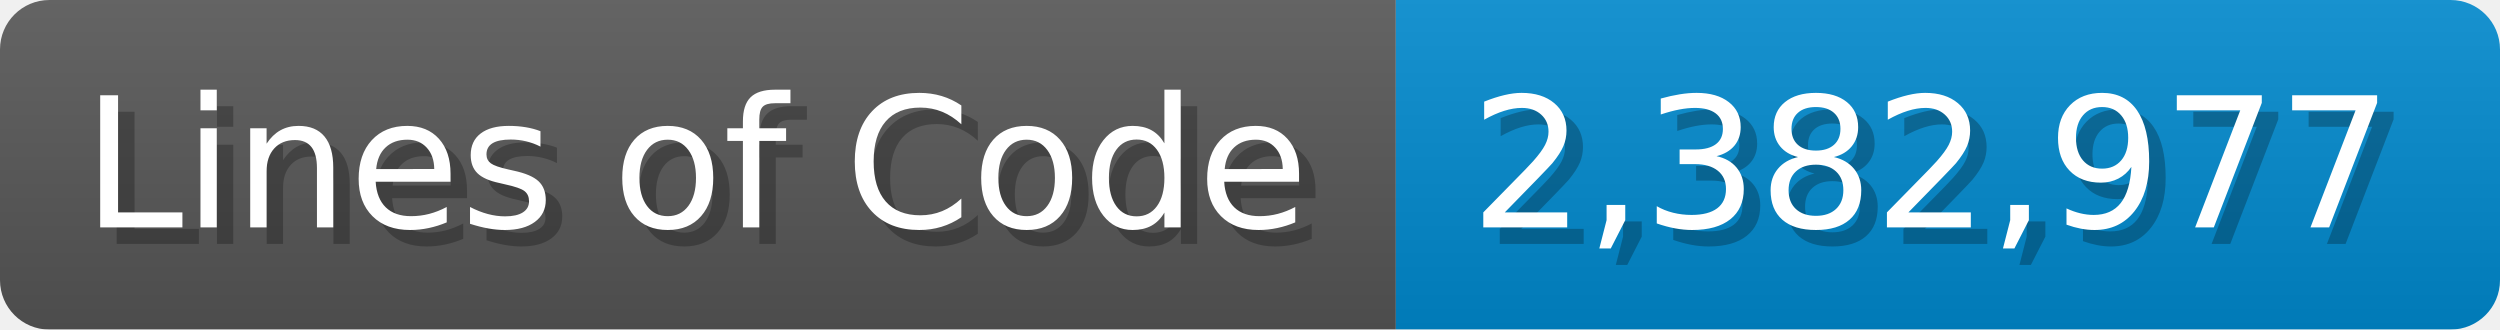
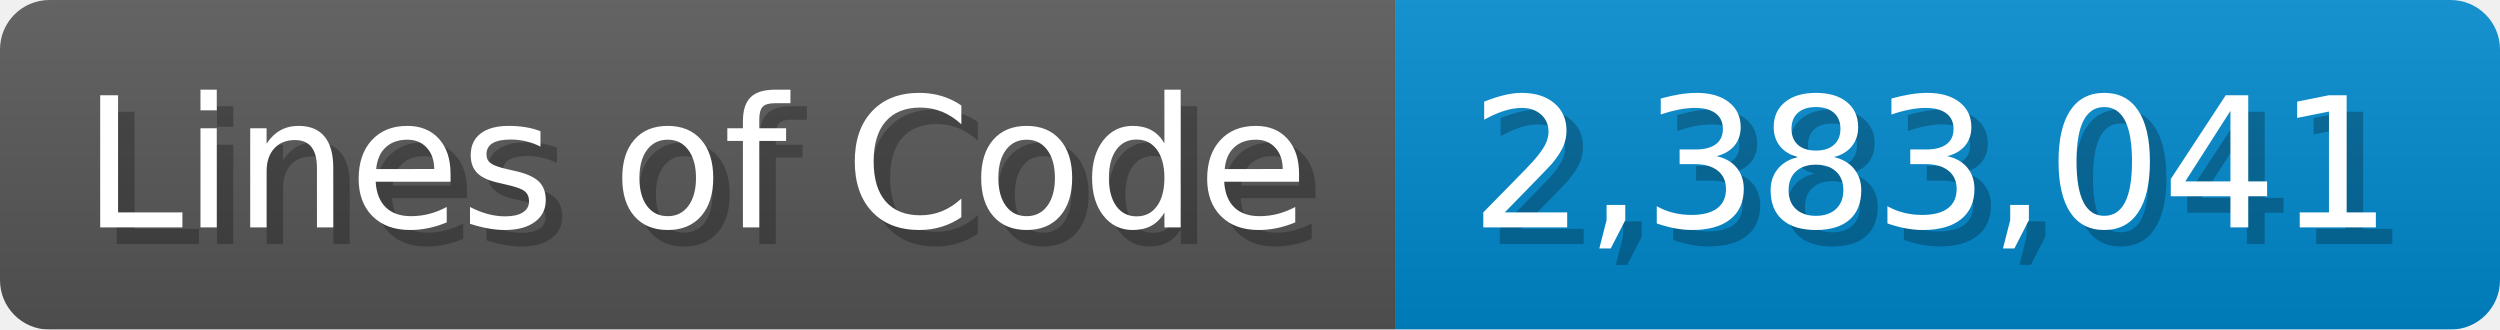
<svg xmlns="http://www.w3.org/2000/svg" width="151.7" height="20" viewBox="0 0 1517 200">
  <linearGradient id="a" x2="0" y2="100%">
    <stop offset="0" stop-opacity=".1" stop-color="#EEE" />
    <stop offset="1" stop-opacity=".1" />
  </linearGradient>
  <mask id="m">
    <rect width="1517" height="200" rx="30" fill="#FFF" />
  </mask>
  <g mask="url(#m)">
    <rect width="847" height="200" fill="#555" />
    <rect width="670" height="200" fill="#08C" x="847" />
    <rect width="1517" height="200" fill="url(#a)" />
  </g>
  <g fill="#fff" text-anchor="start" font-family="Verdana,DejaVu Sans,sans-serif" font-size="110">
    <text x="60" y="148" textLength="747" fill="#000" opacity="0.25">Lines of Code</text>
    <text x="50" y="138" textLength="747">Lines of Code</text>
-     <text x="902" y="148" textLength="570" fill="#000" opacity="0.25">2,382,977</text>
-     <text x="892" y="138" textLength="570">2,382,977</text>
+     <text x="902" y="148" textLength="570" fill="#000" opacity="0.25">2,383,041</text>
+     <text x="892" y="138" textLength="570">2,383,041</text>
  </g>
</svg>
